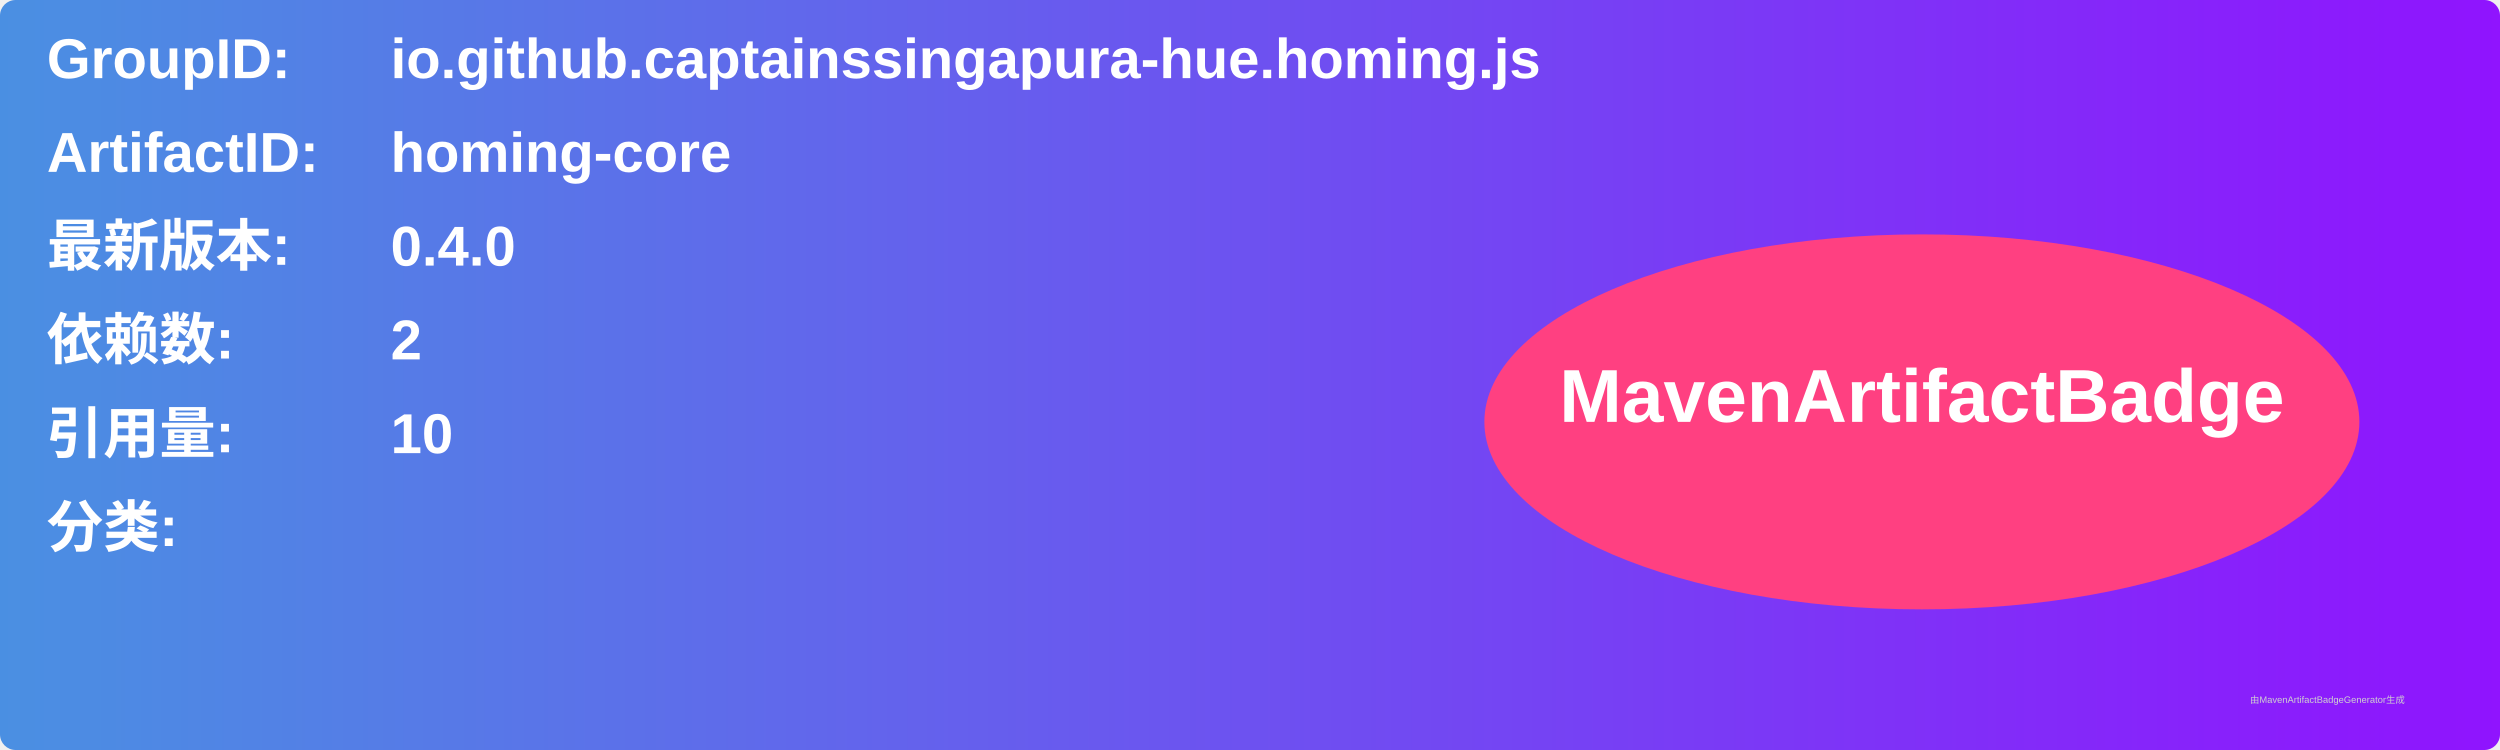
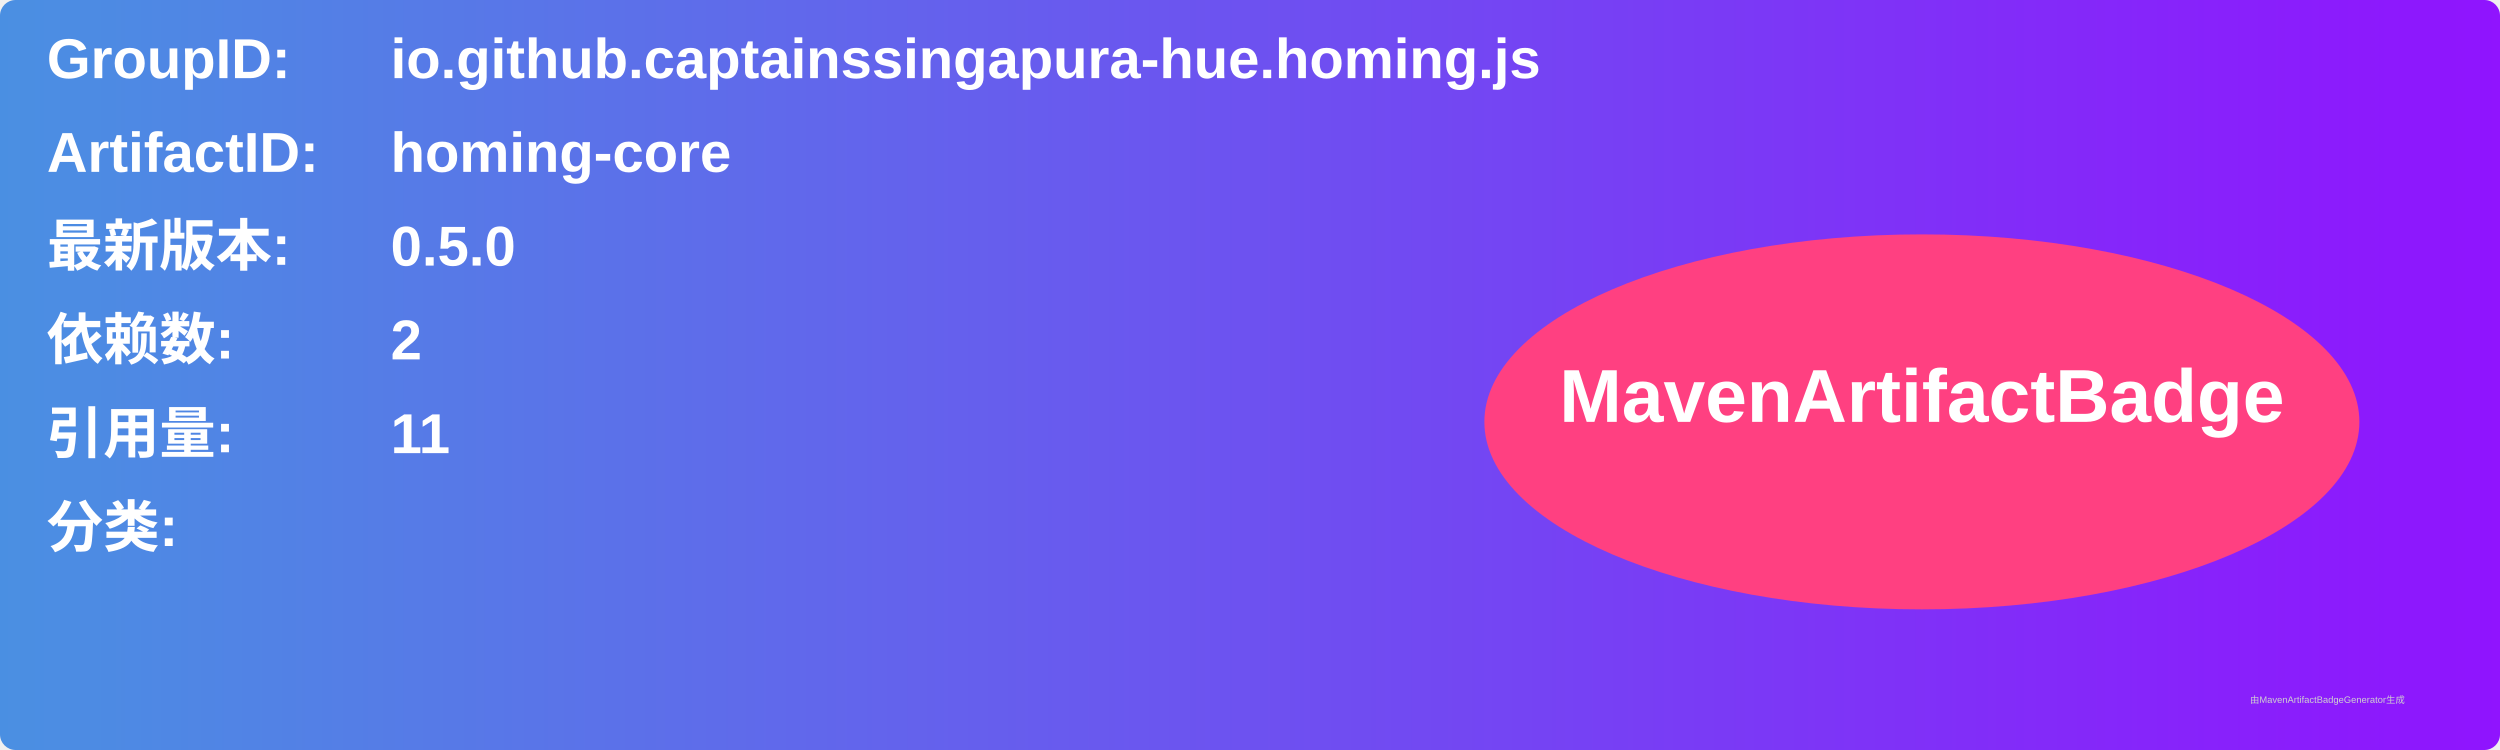
<svg xmlns="http://www.w3.org/2000/svg" width="800" height="240" viewBox="0 0 800 240">
  <linearGradient id="grad" x1="0%" y1="0%" x2="100%" y2="0%">
    <stop offset="0%" stop-color="#4a90e2" />
    <stop offset="100%" stop-color="#9013fe" />
  </linearGradient>
  <rect width="100%" height="100%" rx="5" ry="5" fill="url(#grad)" />
  <g transform="translate(15, 15)">
    <text x="0" y="10" font-family="Arial" font-size="18" fill="white" font-weight="bold" width="260">GroupID:</text>
    <text x="110" y="10" font-family="Arial" font-size="18" fill="white" font-weight="bold" width="460">io.github.captainssingapura-hue.homing.js</text>
    <text x="0" y="40" font-family="Arial" font-size="18" fill="white" font-weight="bold" width="260">ArtifactID:</text>
    <text x="110" y="40" font-family="Arial" font-size="18" fill="white" font-weight="bold" width="460">homing-core</text>
    <text x="0" y="70" font-family="Arial" font-size="18" fill="white" font-weight="bold">最新版本:</text>
    <text x="110" y="70" font-family="Arial" font-size="18" fill="white" font-weight="bold">
-       <tspan font-weight="bold">0.4.0</tspan>
+       <tspan font-weight="bold">0.5.0</tspan>
    </text>
    <text x="0" y="100" font-family="Arial" font-size="18" fill="white" font-weight="bold">依赖数: </text>
    <text x="110" y="100" font-family="Arial" font-size="18" fill="white">
      <tspan font-weight="bold">2</tspan>
    </text>
    <text x="0" y="130" font-family="Arial" font-size="18" fill="white" font-weight="bold">引用量: </text>
    <text x="110" y="130" font-family="Arial" font-size="18" fill="white">
-       <tspan font-weight="bold">10</tspan>
+       <tspan font-weight="bold">11</tspan>
    </text>
    <text x="0" y="160" font-family="Arial" font-size="18" fill="white" font-weight="bold">分类:</text>
    <text x="10" y="190" font-family="Arial" font-size="10" fill="white">
      <tspan font-weight="bold" />
    </text>
    <ellipse cx="600" cy="120" rx="140" ry="60" fill="#ff4081" />
    <text x="600" y="120" text-anchor="middle" font-family="Arial" font-size="24" fill="white" font-weight="bold">MavenArtifactBadge</text>
  </g>
  <text x="720" y="225" font-family="Arial" font-size="3" fill="#d0d0d0">由MavenArtifactBadgeGenerator生成</text>
</svg>
